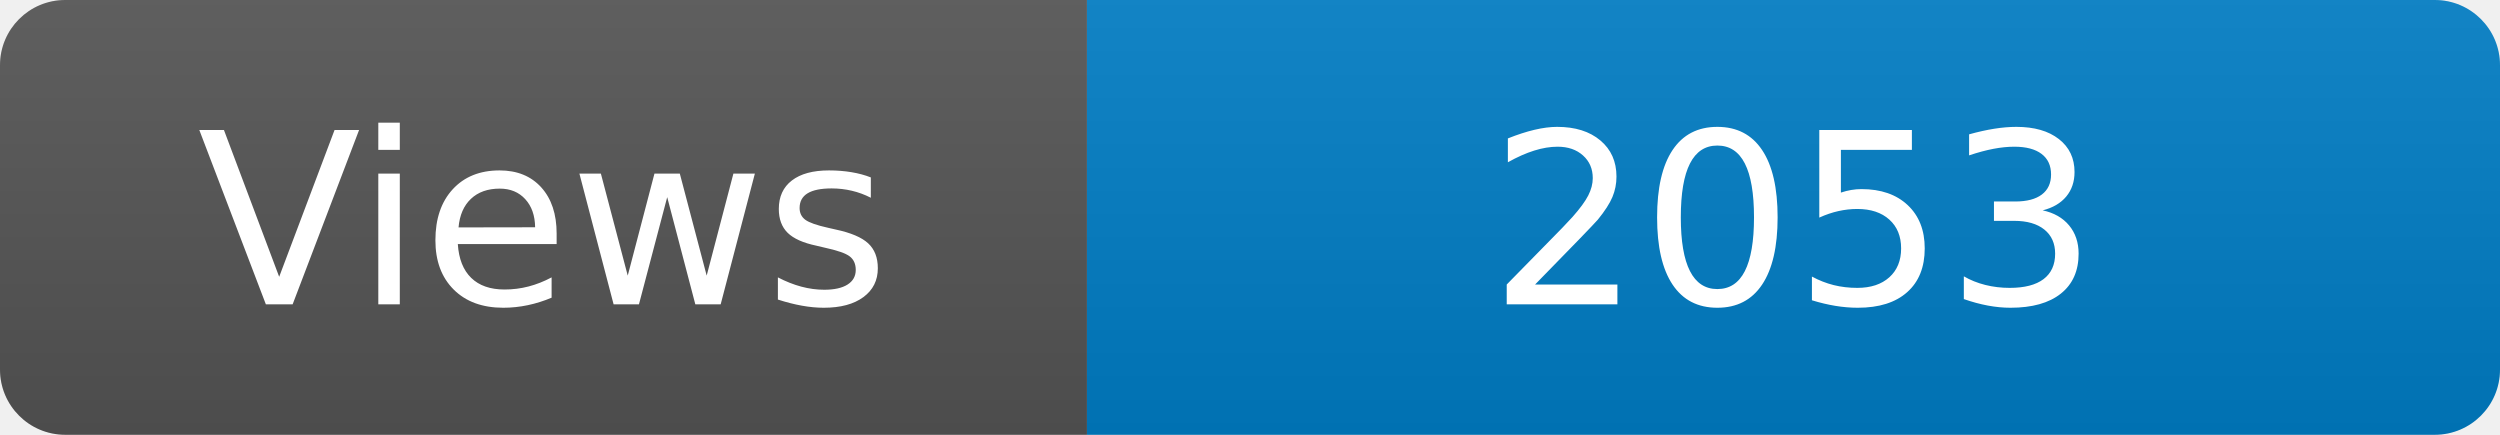
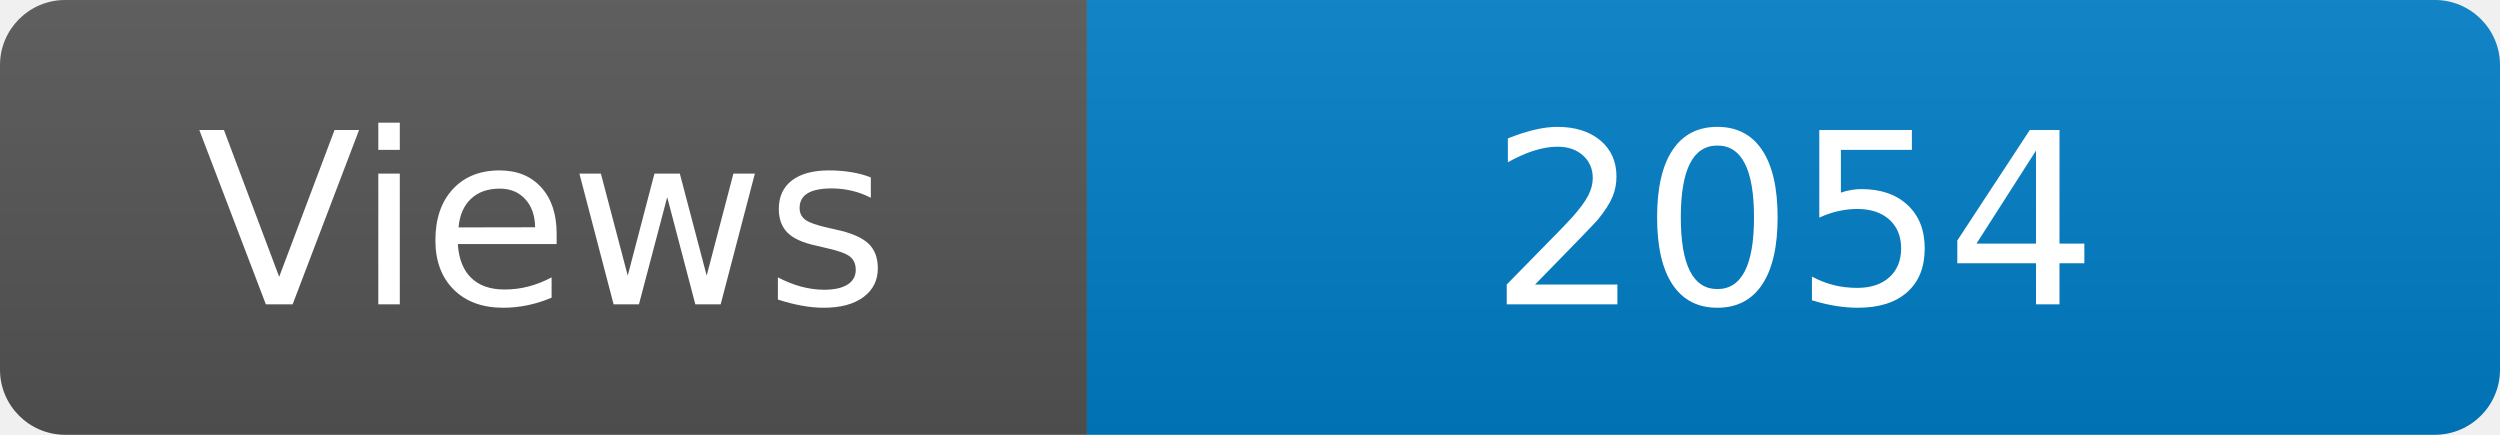
<svg xmlns="http://www.w3.org/2000/svg" width="115" height="20" role="img" aria-label="Maintained?: yes">
  <linearGradient id="s" x2="0" y2="100%">
    <stop offset="0" stop-color="#bbb" stop-opacity=".1" />
    <stop offset="1" stop-opacity=".1" />
  </linearGradient>
  <clipPath id="r">
    <rect width="115" height="20" rx="3" fill="#fff" />
  </clipPath>
  <g clip-path="url(#r)">
    <rect width="50" height="20" fill="#555" />
    <rect x="50" width="160" height="20" fill="#007ec6" />
    <rect width="115" height="20" fill="url(#s)" />
  </g>
  <g fill="#fff" text-anchor="middle" font-family="Verdana,Geneva,DejaVu Sans,sans-serif" font-size="110">
    <text x="250" y="140" transform="scale(.1)" fill="#fff">Views</text>
-     <text x="825" y="140" transform="scale(.1)" fill="#fff">2053</text>
+     <text x="825" y="140" transform="scale(.1)" fill="#fff">2054</text>
  </g>
</svg>
